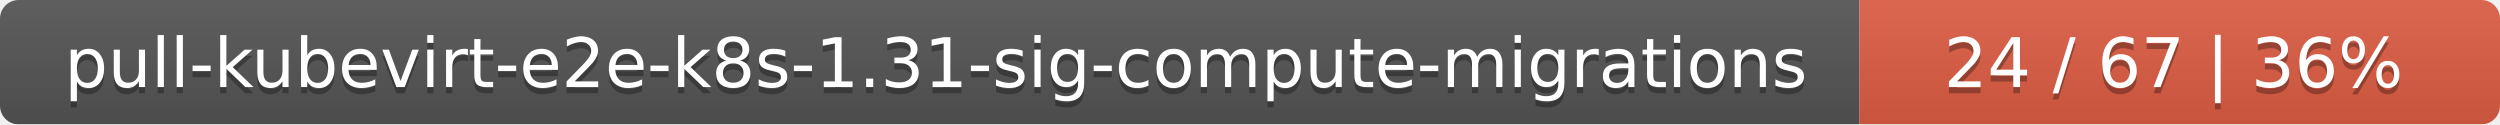
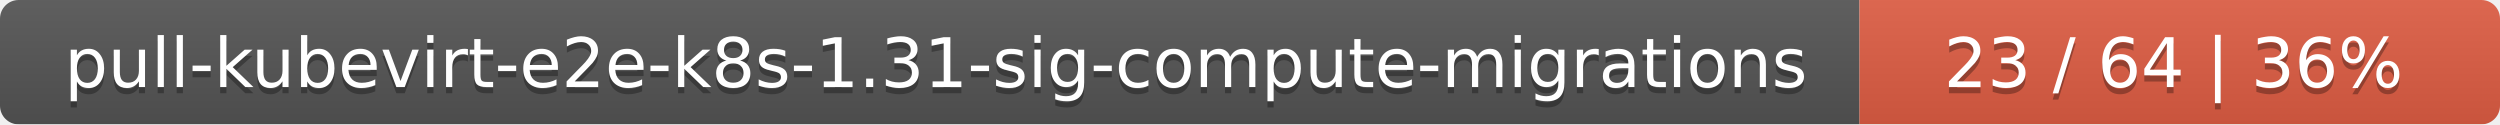
<svg xmlns="http://www.w3.org/2000/svg" width="402" height="20">
  <linearGradient id="smooth" x2="0" y2="100%">
    <stop offset="0" stop-color="#bbb" stop-opacity=".1" />
    <stop offset="1" stop-opacity=".1" />
  </linearGradient>
  <mask id="round">
    <rect width="402" height="20" rx="3" fill="#fff" />
  </mask>
  <g mask="url(#round)">
    <rect width="299" height="20" fill="#555" />
    <rect x="299" width="103" height="20" fill="#e05d44" />
    <rect width="402" height="20" fill="url(#smooth)" />
  </g>
  <g fill="#fff" text-anchor="middle" font-family="DejaVu Sans,Verdana,Geneva,sans-serif" font-size="11">
    <text x="150.5" y="15" fill="#010101" fill-opacity=".3">pull-kubevirt-e2e-k8s-1.31-sig-compute-migrations</text>
    <text x="150.5" y="14">pull-kubevirt-e2e-k8s-1.31-sig-compute-migrations</text>
-     <text x="349.5" y="15" fill="#010101" fill-opacity=".3">24 / 67    |    36%</text>
-     <text x="349.5" y="14">24 / 67    |    36%</text>
+     <text x="349.5" y="15" fill="#010101" fill-opacity=".3">23 / 64    |    36%</text>
+     <text x="349.5" y="14">23 / 64    |    36%</text>
  </g>
</svg>
